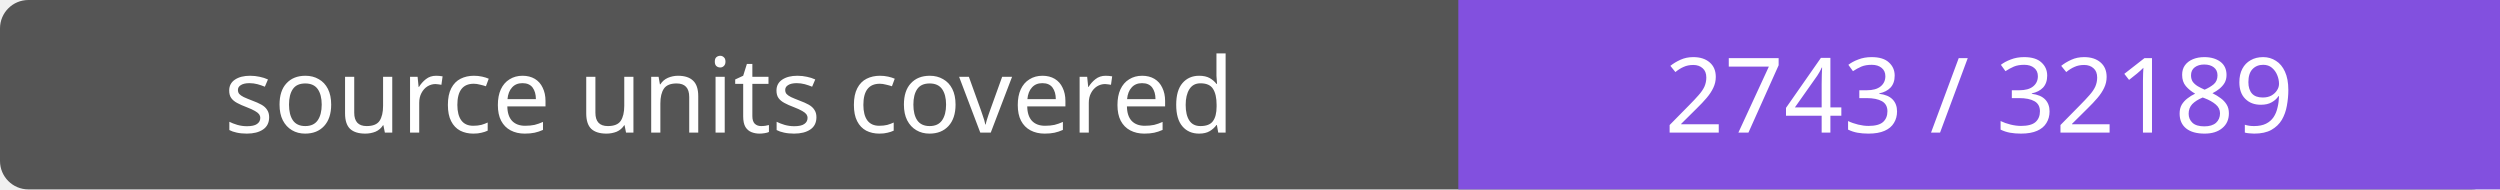
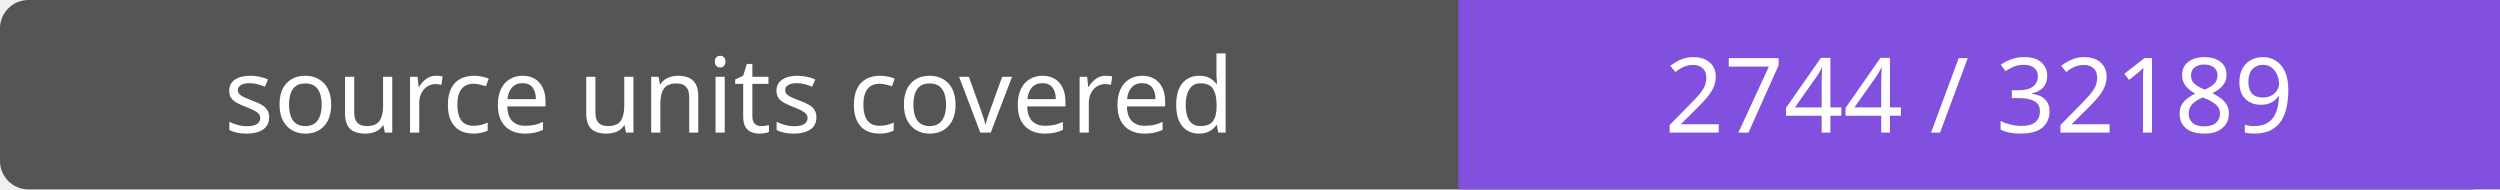
- <svg xmlns="http://www.w3.org/2000/svg" width="264" height="20" role="img" aria-label="source units covered: 2743 / 32189">
+ <svg xmlns="http://www.w3.org/2000/svg" width="264" height="20" role="img" aria-label="source units covered: 2744 / 32189">
  <rect width="264" height="20" rx="3" fill="#555" />
  <path fill="#8250df" d="M154 0h110v20H154z" />
  <g fill="#fff" text-anchor="middle" font-family="Verdana,sans-serif" font-size="11">
    <text x="77.0" y="14">source units covered</text>
-     <text x="209.0" y="14">2743 / 32189</text>
+     <text x="209.0" y="14">2744 / 32189</text>
  </g>
</svg>
